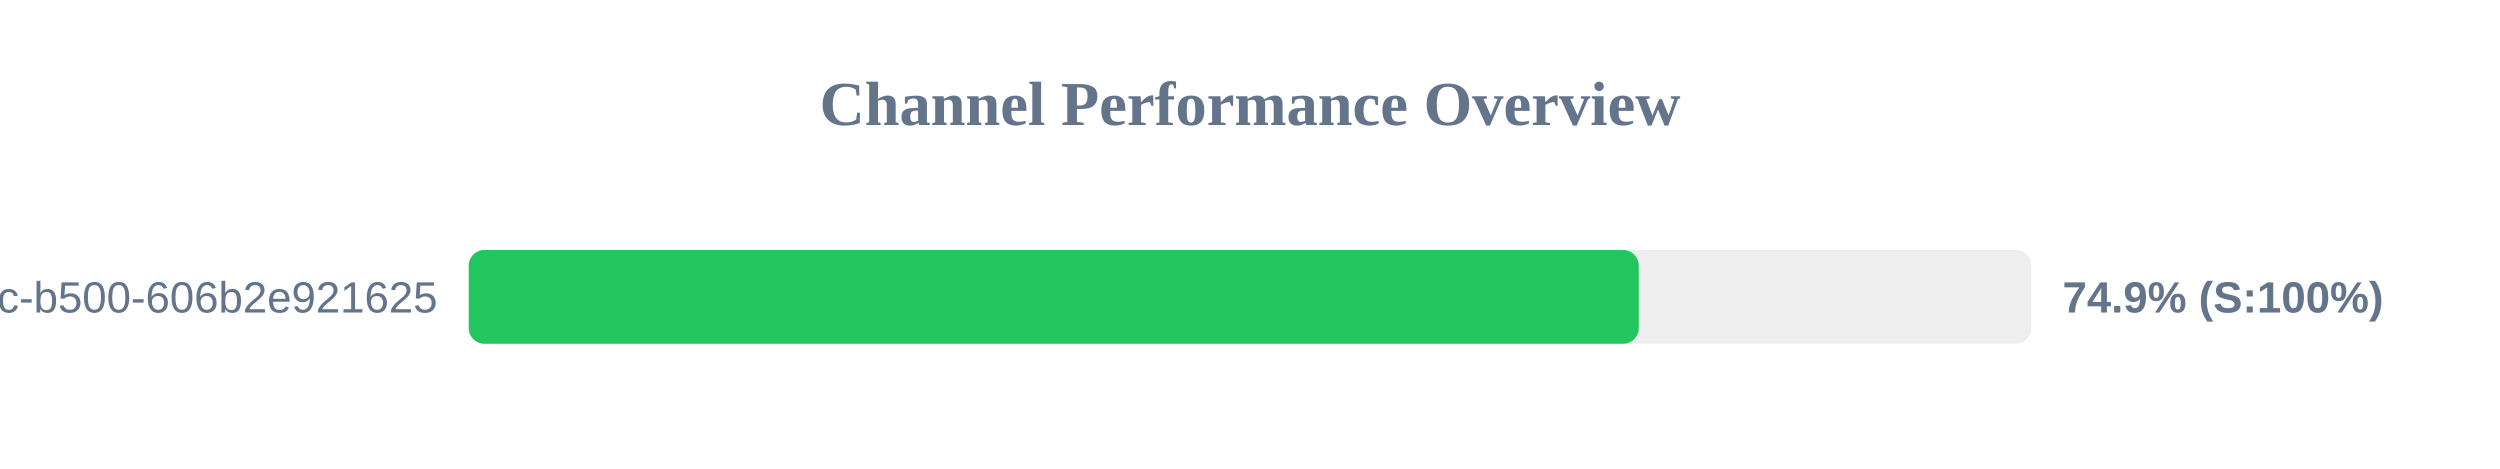
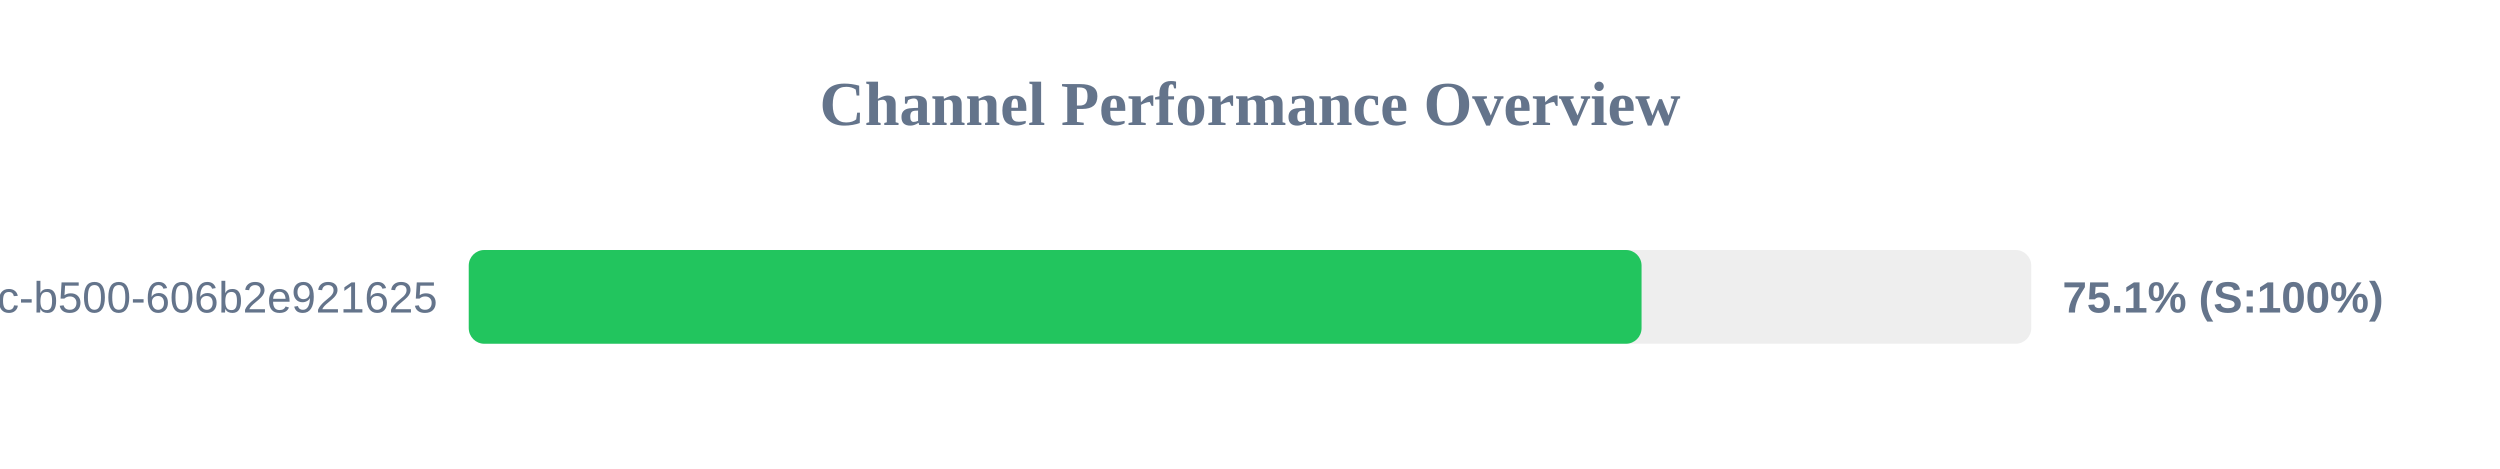
<svg xmlns="http://www.w3.org/2000/svg" width="800" height="150" version="1.1">
  <style>
        .row { font: 14px Arial; fill: #64748b; }
        .score { font: bold 14px Arial; fill: #64748b; }
    </style>
  <text x="400" y="40" text-anchor="middle" font-size="20px" font-weight="bold" fill="#64748b">Channel Performance Overview</text>
  <rect x="150" y="80" width="500" height="30" fill="#eee" rx="5" />
-   <rect x="150" y="80" width="374.4" height="30" fill="#22c55e" rx="5" />
+   <rect x="150" y="80" width="375.3" height="30" fill="#22c55e" rx="5" />
  <text x="140" y="100" text-anchor="end" class="row">?uuid=f901861b-6491-450c-b500-606b2e921625</text>
-   <text x="660" y="100" text-anchor="start" class="score">74.9% (S:100%)</text>
+   <text x="660" y="100" text-anchor="start" class="score">75.1% (S:100%)</text>
</svg>
